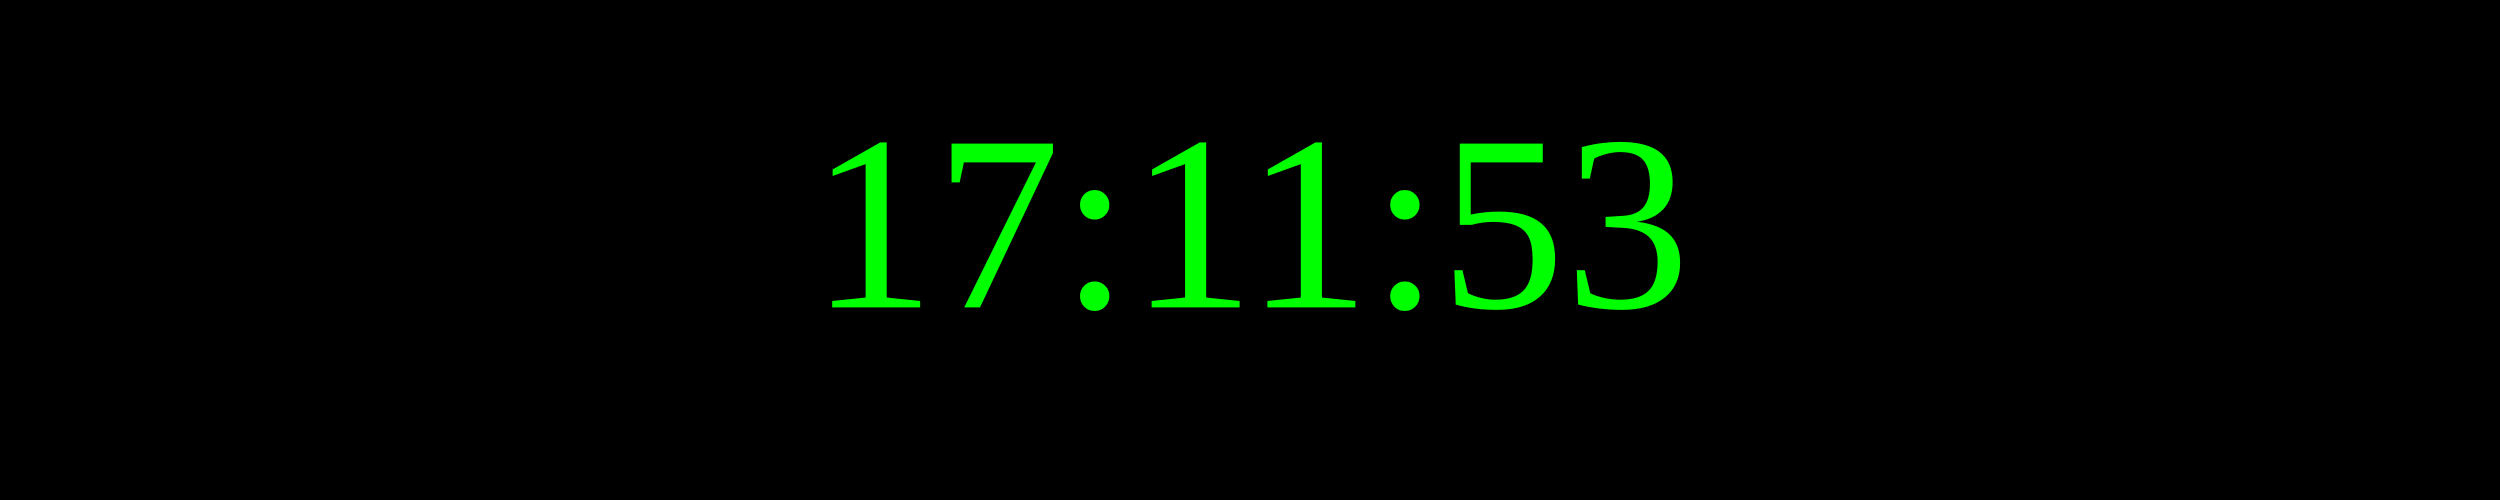
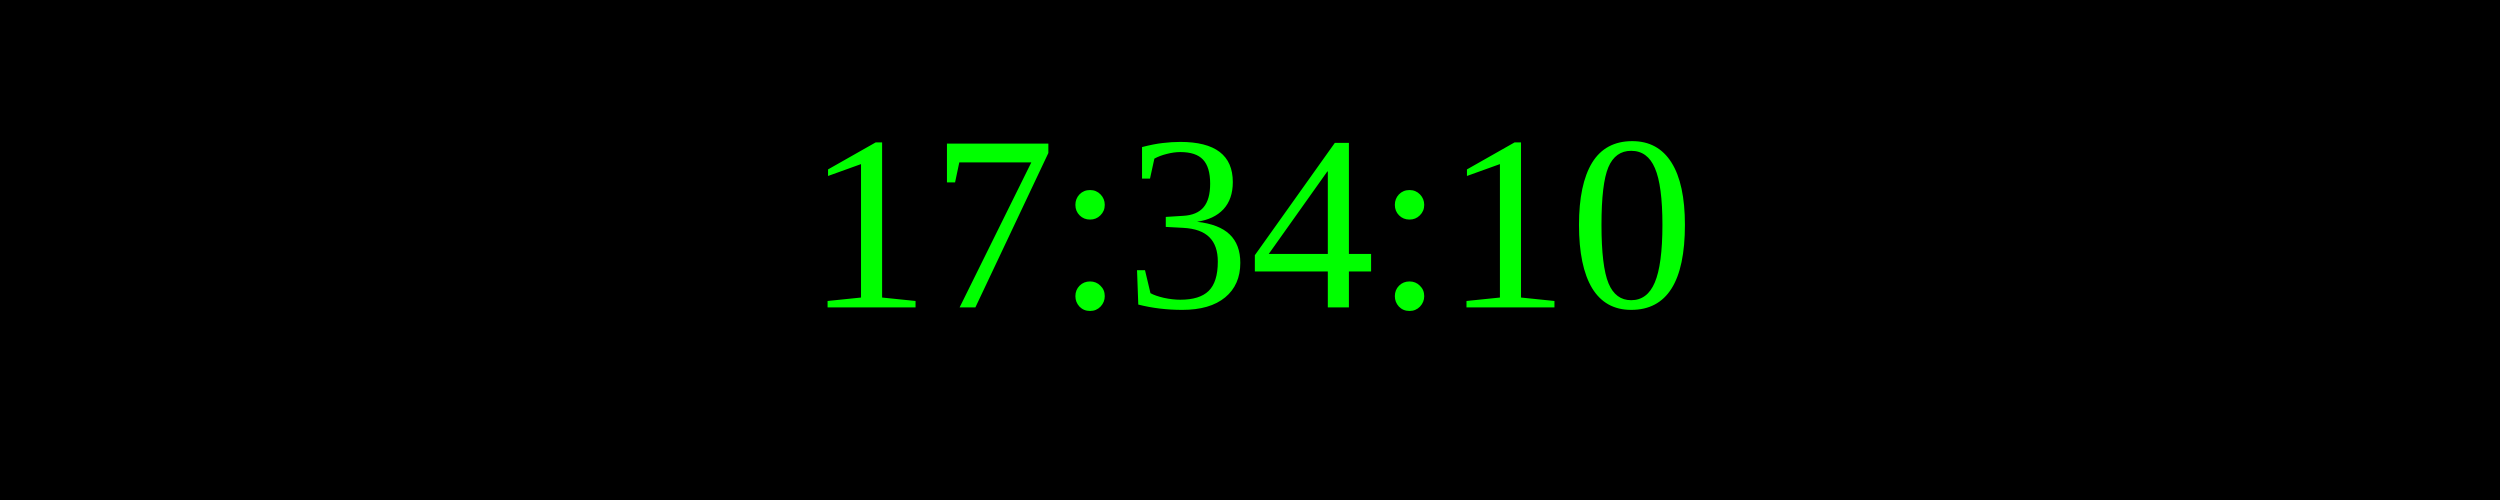
<svg xmlns="http://www.w3.org/2000/svg" width="250" height="50">
  <rect width="100%" height="100%" fill="black" />
  <text x="50%" y="50%" font-size="25" fill="lime" text-anchor="middle" dominant-baseline="middle">
- 17:11:53
+ 17:34:10
</text>
</svg>
